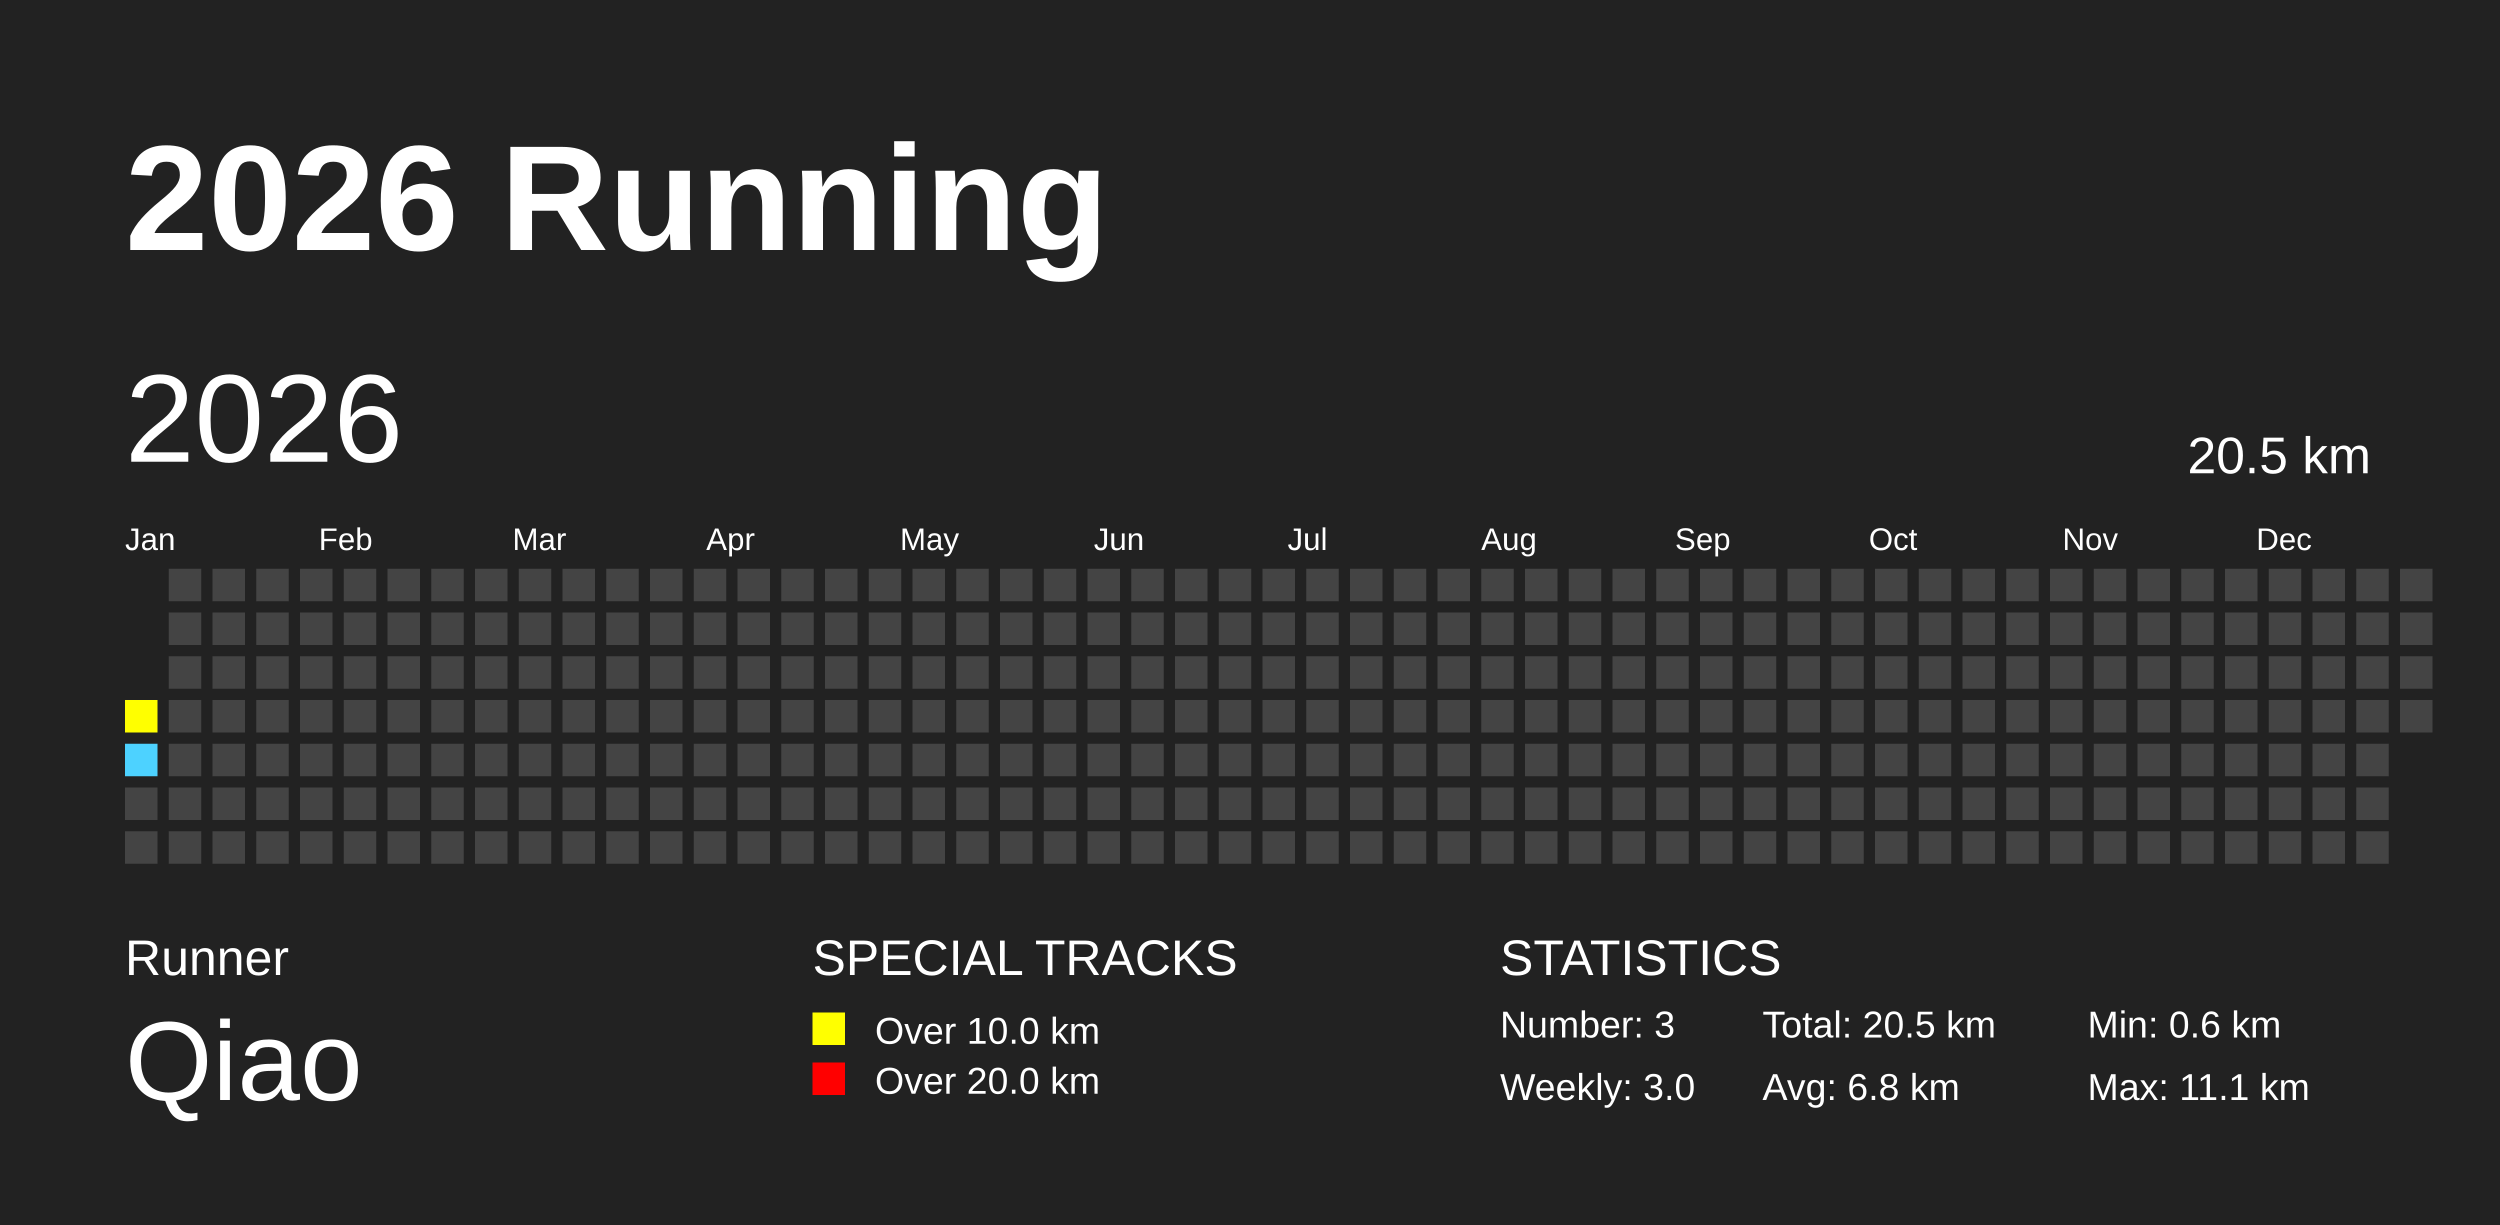
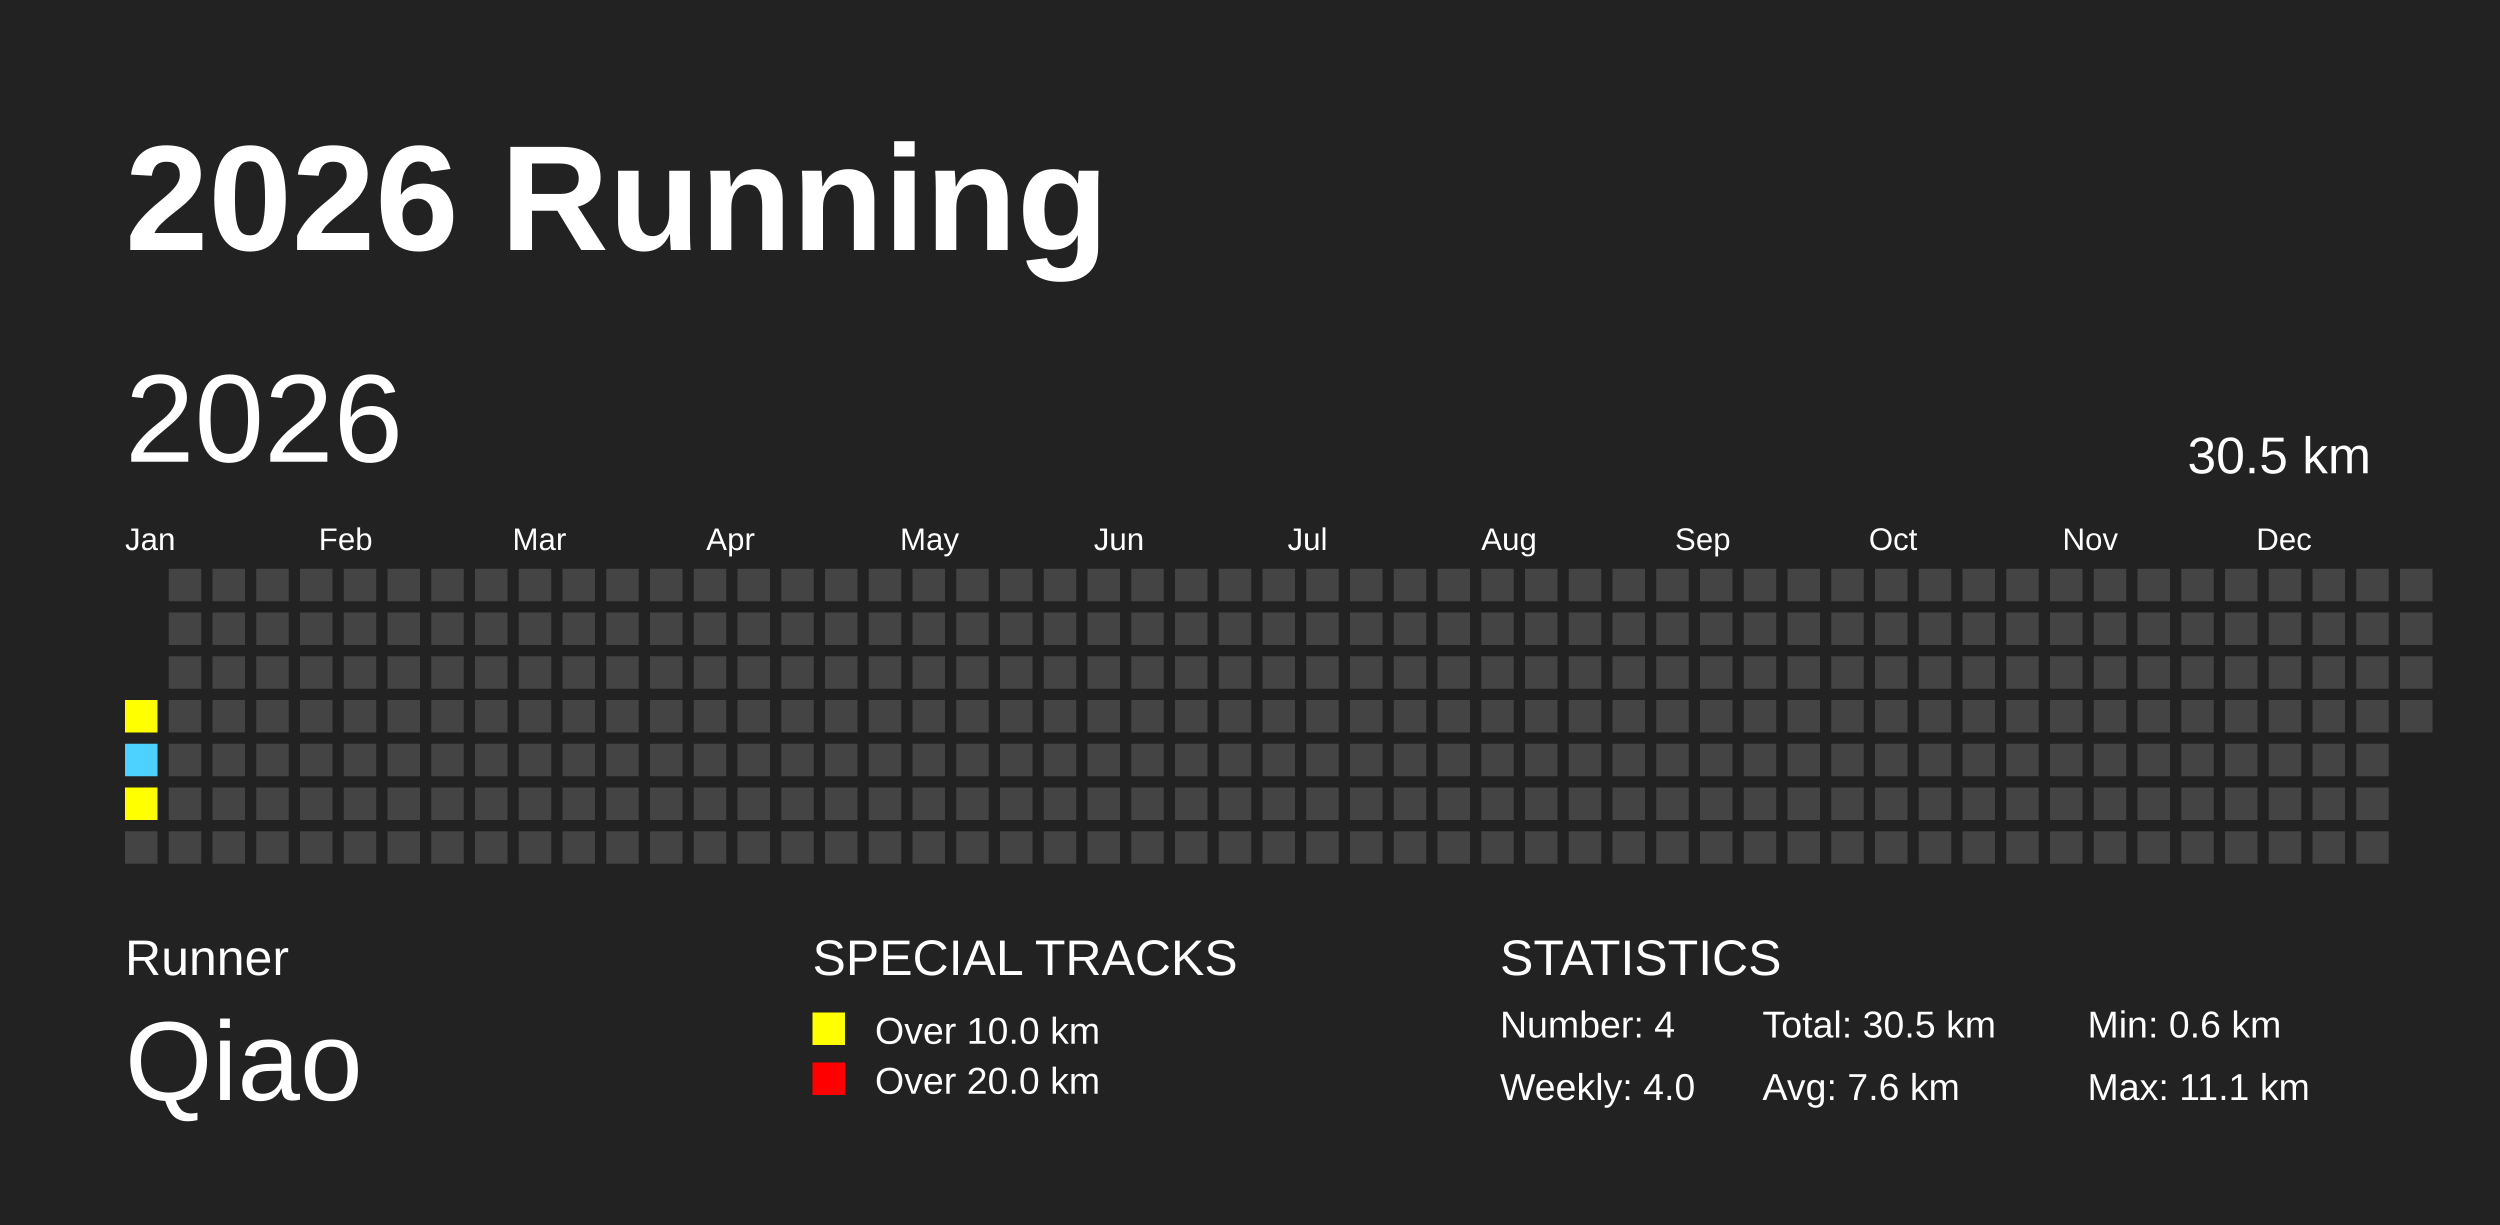
<svg xmlns="http://www.w3.org/2000/svg" baseProfile="full" height="98mm" version="1.1" viewBox="0,0,200,98" width="200mm">
  <defs />
  <rect fill="#222222" height="98" width="200" x="0" y="0" />
  <text fill="#FFFFFF" style="font-size:12px; font-family:Arial; font-weight:bold;" x="10" y="20">2026 Running</text>
  <text fill="#FFFFFF" style="font-size:4px; font-family:Arial" x="10" y="78">Runner</text>
  <text fill="#FFFFFF" style="font-size:9px; font-family:Arial" x="10" y="88">Qiao</text>
  <text fill="#FFFFFF" style="font-size:4px; font-family:Arial" x="65" y="78">SPECIAL TRACKS</text>
  <rect fill="yellow" height="2.6" width="2.6" x="65" y="81" />
  <text fill="#FFFFFF" style="font-size:3px; font-family:Arial" x="70" y="83.5">Over 10.0 km</text>
  <rect fill="red" height="2.6" width="2.6" x="65" y="85" />
  <text fill="#FFFFFF" style="font-size:3px; font-family:Arial" x="70" y="87.5">Over 20.0 km</text>
  <text fill="#FFFFFF" style="font-size:4px; font-family:Arial" x="120" y="78">STATISTICS</text>
-   <text fill="#FFFFFF" style="font-size:3px; font-family:Arial" x="120" y="83">Number: 3</text>
-   <text fill="#FFFFFF" style="font-size:3px; font-family:Arial" x="120" y="88">Weekly: 3.0</text>
-   <text fill="#FFFFFF" style="font-size:3px; font-family:Arial" x="141" y="83">Total: 20.5 km</text>
-   <text fill="#FFFFFF" style="font-size:3px; font-family:Arial" x="141" y="88">Avg: 6.8 km</text>
+   <text fill="#FFFFFF" style="font-size:3px; font-family:Arial" x="120" y="83">Number: 4</text>
+   <text fill="#FFFFFF" style="font-size:3px; font-family:Arial" x="120" y="88">Weekly: 4.0</text>
+   <text fill="#FFFFFF" style="font-size:3px; font-family:Arial" x="141" y="83">Total: 30.5 km</text>
+   <text fill="#FFFFFF" style="font-size:3px; font-family:Arial" x="141" y="88">Avg: 7.6 km</text>
  <text fill="#FFFFFF" style="font-size:3px; font-family:Arial" x="167" y="83">Min: 0.6 km</text>
  <text fill="#FFFFFF" style="font-size:3px; font-family:Arial" x="167" y="88">Max: 11.1 km</text>
  <text dominant-baseline="hanging" fill="#FFFFFF" style="font-size:10.0px; font-family:Arial;" x="10" y="30">2026</text>
-   <text dominant-baseline="hanging" fill="#FFFFFF" style="font-size:4.125px; font-family:Arial;" x="175" y="35">20.5 km</text>
+   <text dominant-baseline="hanging" fill="#FFFFFF" style="font-size:4.125px; font-family:Arial;" x="175" y="35">30.5 km</text>
  <text fill="#FFFFFF" style="font-size:2.5px; font-family:Arial" x="10.0" y="44">Jan</text>
  <text fill="#FFFFFF" style="font-size:2.5px; font-family:Arial" x="25.5" y="44">Feb</text>
  <text fill="#FFFFFF" style="font-size:2.5px; font-family:Arial" x="41.0" y="44">Mar</text>
  <text fill="#FFFFFF" style="font-size:2.5px; font-family:Arial" x="56.5" y="44">Apr</text>
  <text fill="#FFFFFF" style="font-size:2.5px; font-family:Arial" x="72.0" y="44">May</text>
  <text fill="#FFFFFF" style="font-size:2.5px; font-family:Arial" x="87.5" y="44">Jun</text>
  <text fill="#FFFFFF" style="font-size:2.5px; font-family:Arial" x="103.0" y="44">Jul</text>
  <text fill="#FFFFFF" style="font-size:2.5px; font-family:Arial" x="118.5" y="44">Aug</text>
  <text fill="#FFFFFF" style="font-size:2.5px; font-family:Arial" x="134.0" y="44">Sep</text>
  <text fill="#FFFFFF" style="font-size:2.5px; font-family:Arial" x="149.5" y="44">Oct</text>
  <text fill="#FFFFFF" style="font-size:2.5px; font-family:Arial" x="165.0" y="44">Nov</text>
  <text fill="#FFFFFF" style="font-size:2.5px; font-family:Arial" x="180.5" y="44">Dec</text>
  <rect fill="yellow" height="2.6" width="2.6" x="10.0" y="56.0" />
  <rect fill="#4DD2FF" height="2.6" width="2.6" x="10.0" y="59.5" />
-   <rect fill="#444444" height="2.6" width="2.6" x="10.0" y="63.0" />
+   <rect fill="yellow" height="2.6" width="2.6" x="10.0" y="63.0" />
  <rect fill="#444444" height="2.6" width="2.6" x="10.0" y="66.5" />
  <rect fill="#444444" height="2.6" width="2.6" x="13.5" y="45.5" />
  <rect fill="#444444" height="2.6" width="2.6" x="13.5" y="49.0" />
  <rect fill="#444444" height="2.6" width="2.6" x="13.5" y="52.5" />
  <rect fill="#444444" height="2.6" width="2.6" x="13.5" y="56.0" />
  <rect fill="#444444" height="2.6" width="2.6" x="13.5" y="59.5" />
  <rect fill="#444444" height="2.6" width="2.6" x="13.5" y="63.0" />
  <rect fill="#444444" height="2.6" width="2.6" x="13.5" y="66.5" />
  <rect fill="#444444" height="2.6" width="2.6" x="17.0" y="45.5" />
  <rect fill="#444444" height="2.6" width="2.6" x="17.0" y="49.0" />
  <rect fill="#444444" height="2.6" width="2.6" x="17.0" y="52.5" />
  <rect fill="#444444" height="2.6" width="2.6" x="17.0" y="56.0" />
  <rect fill="#444444" height="2.6" width="2.6" x="17.0" y="59.5" />
  <rect fill="#444444" height="2.6" width="2.6" x="17.0" y="63.0" />
  <rect fill="#444444" height="2.6" width="2.6" x="17.0" y="66.5" />
  <rect fill="#444444" height="2.6" width="2.6" x="20.5" y="45.5" />
  <rect fill="#444444" height="2.6" width="2.6" x="20.5" y="49.0" />
  <rect fill="#444444" height="2.6" width="2.6" x="20.5" y="52.5" />
  <rect fill="#444444" height="2.6" width="2.6" x="20.5" y="56.0" />
  <rect fill="#444444" height="2.6" width="2.6" x="20.5" y="59.5" />
  <rect fill="#444444" height="2.6" width="2.6" x="20.5" y="63.0" />
  <rect fill="#444444" height="2.6" width="2.6" x="20.5" y="66.5" />
  <rect fill="#444444" height="2.6" width="2.6" x="24.0" y="45.5" />
  <rect fill="#444444" height="2.6" width="2.6" x="24.0" y="49.0" />
  <rect fill="#444444" height="2.6" width="2.6" x="24.0" y="52.5" />
  <rect fill="#444444" height="2.6" width="2.6" x="24.0" y="56.0" />
  <rect fill="#444444" height="2.6" width="2.6" x="24.0" y="59.5" />
  <rect fill="#444444" height="2.6" width="2.6" x="24.0" y="63.0" />
  <rect fill="#444444" height="2.6" width="2.6" x="24.0" y="66.5" />
  <rect fill="#444444" height="2.6" width="2.6" x="27.5" y="45.5" />
  <rect fill="#444444" height="2.6" width="2.6" x="27.5" y="49.0" />
  <rect fill="#444444" height="2.6" width="2.6" x="27.5" y="52.5" />
  <rect fill="#444444" height="2.6" width="2.6" x="27.5" y="56.0" />
  <rect fill="#444444" height="2.6" width="2.6" x="27.5" y="59.5" />
  <rect fill="#444444" height="2.6" width="2.6" x="27.5" y="63.0" />
  <rect fill="#444444" height="2.6" width="2.6" x="27.5" y="66.5" />
  <rect fill="#444444" height="2.6" width="2.6" x="31.0" y="45.5" />
  <rect fill="#444444" height="2.6" width="2.6" x="31.0" y="49.0" />
  <rect fill="#444444" height="2.6" width="2.6" x="31.0" y="52.5" />
  <rect fill="#444444" height="2.6" width="2.6" x="31.0" y="56.0" />
  <rect fill="#444444" height="2.6" width="2.6" x="31.0" y="59.5" />
  <rect fill="#444444" height="2.6" width="2.6" x="31.0" y="63.0" />
  <rect fill="#444444" height="2.6" width="2.6" x="31.0" y="66.5" />
  <rect fill="#444444" height="2.6" width="2.6" x="34.5" y="45.5" />
  <rect fill="#444444" height="2.6" width="2.6" x="34.5" y="49.0" />
  <rect fill="#444444" height="2.6" width="2.6" x="34.5" y="52.5" />
  <rect fill="#444444" height="2.6" width="2.6" x="34.5" y="56.0" />
  <rect fill="#444444" height="2.6" width="2.6" x="34.5" y="59.5" />
  <rect fill="#444444" height="2.6" width="2.6" x="34.5" y="63.0" />
  <rect fill="#444444" height="2.6" width="2.6" x="34.5" y="66.5" />
  <rect fill="#444444" height="2.6" width="2.6" x="38.0" y="45.5" />
  <rect fill="#444444" height="2.6" width="2.6" x="38.0" y="49.0" />
  <rect fill="#444444" height="2.6" width="2.6" x="38.0" y="52.5" />
  <rect fill="#444444" height="2.6" width="2.6" x="38.0" y="56.0" />
  <rect fill="#444444" height="2.6" width="2.6" x="38.0" y="59.5" />
  <rect fill="#444444" height="2.6" width="2.6" x="38.0" y="63.0" />
  <rect fill="#444444" height="2.6" width="2.6" x="38.0" y="66.5" />
  <rect fill="#444444" height="2.6" width="2.6" x="41.5" y="45.5" />
  <rect fill="#444444" height="2.6" width="2.6" x="41.5" y="49.0" />
  <rect fill="#444444" height="2.6" width="2.6" x="41.5" y="52.5" />
  <rect fill="#444444" height="2.6" width="2.6" x="41.5" y="56.0" />
  <rect fill="#444444" height="2.6" width="2.6" x="41.5" y="59.5" />
  <rect fill="#444444" height="2.6" width="2.6" x="41.5" y="63.0" />
  <rect fill="#444444" height="2.6" width="2.6" x="41.5" y="66.5" />
  <rect fill="#444444" height="2.6" width="2.6" x="45.0" y="45.5" />
  <rect fill="#444444" height="2.6" width="2.6" x="45.0" y="49.0" />
  <rect fill="#444444" height="2.6" width="2.6" x="45.0" y="52.5" />
  <rect fill="#444444" height="2.6" width="2.6" x="45.0" y="56.0" />
  <rect fill="#444444" height="2.6" width="2.6" x="45.0" y="59.5" />
  <rect fill="#444444" height="2.6" width="2.6" x="45.0" y="63.0" />
  <rect fill="#444444" height="2.6" width="2.6" x="45.0" y="66.5" />
  <rect fill="#444444" height="2.6" width="2.6" x="48.5" y="45.5" />
  <rect fill="#444444" height="2.6" width="2.6" x="48.5" y="49.0" />
  <rect fill="#444444" height="2.6" width="2.6" x="48.5" y="52.5" />
  <rect fill="#444444" height="2.6" width="2.6" x="48.5" y="56.0" />
  <rect fill="#444444" height="2.6" width="2.6" x="48.5" y="59.5" />
  <rect fill="#444444" height="2.6" width="2.6" x="48.5" y="63.0" />
  <rect fill="#444444" height="2.6" width="2.6" x="48.5" y="66.5" />
  <rect fill="#444444" height="2.6" width="2.6" x="52.0" y="45.5" />
  <rect fill="#444444" height="2.6" width="2.6" x="52.0" y="49.0" />
  <rect fill="#444444" height="2.6" width="2.6" x="52.0" y="52.5" />
  <rect fill="#444444" height="2.6" width="2.6" x="52.0" y="56.0" />
  <rect fill="#444444" height="2.6" width="2.6" x="52.0" y="59.5" />
  <rect fill="#444444" height="2.6" width="2.6" x="52.0" y="63.0" />
  <rect fill="#444444" height="2.6" width="2.6" x="52.0" y="66.5" />
  <rect fill="#444444" height="2.6" width="2.6" x="55.5" y="45.5" />
  <rect fill="#444444" height="2.6" width="2.6" x="55.5" y="49.0" />
  <rect fill="#444444" height="2.6" width="2.6" x="55.5" y="52.5" />
  <rect fill="#444444" height="2.6" width="2.6" x="55.5" y="56.0" />
  <rect fill="#444444" height="2.6" width="2.6" x="55.5" y="59.5" />
  <rect fill="#444444" height="2.6" width="2.6" x="55.5" y="63.0" />
  <rect fill="#444444" height="2.6" width="2.6" x="55.5" y="66.5" />
  <rect fill="#444444" height="2.6" width="2.6" x="59.0" y="45.5" />
  <rect fill="#444444" height="2.6" width="2.6" x="59.0" y="49.0" />
  <rect fill="#444444" height="2.6" width="2.6" x="59.0" y="52.5" />
  <rect fill="#444444" height="2.6" width="2.6" x="59.0" y="56.0" />
  <rect fill="#444444" height="2.6" width="2.6" x="59.0" y="59.5" />
  <rect fill="#444444" height="2.6" width="2.6" x="59.0" y="63.0" />
  <rect fill="#444444" height="2.6" width="2.6" x="59.0" y="66.5" />
  <rect fill="#444444" height="2.6" width="2.6" x="62.5" y="45.5" />
  <rect fill="#444444" height="2.6" width="2.6" x="62.5" y="49.0" />
  <rect fill="#444444" height="2.6" width="2.6" x="62.5" y="52.5" />
  <rect fill="#444444" height="2.6" width="2.6" x="62.5" y="56.0" />
  <rect fill="#444444" height="2.6" width="2.6" x="62.5" y="59.5" />
  <rect fill="#444444" height="2.6" width="2.6" x="62.5" y="63.0" />
  <rect fill="#444444" height="2.6" width="2.6" x="62.5" y="66.5" />
  <rect fill="#444444" height="2.6" width="2.6" x="66.0" y="45.5" />
  <rect fill="#444444" height="2.6" width="2.6" x="66.0" y="49.0" />
  <rect fill="#444444" height="2.6" width="2.6" x="66.0" y="52.5" />
  <rect fill="#444444" height="2.6" width="2.6" x="66.0" y="56.0" />
  <rect fill="#444444" height="2.6" width="2.6" x="66.0" y="59.5" />
  <rect fill="#444444" height="2.6" width="2.6" x="66.0" y="63.0" />
  <rect fill="#444444" height="2.6" width="2.6" x="66.0" y="66.5" />
  <rect fill="#444444" height="2.6" width="2.6" x="69.5" y="45.5" />
  <rect fill="#444444" height="2.6" width="2.6" x="69.5" y="49.0" />
  <rect fill="#444444" height="2.6" width="2.6" x="69.5" y="52.5" />
  <rect fill="#444444" height="2.6" width="2.6" x="69.5" y="56.0" />
  <rect fill="#444444" height="2.6" width="2.6" x="69.5" y="59.5" />
  <rect fill="#444444" height="2.6" width="2.6" x="69.5" y="63.0" />
  <rect fill="#444444" height="2.6" width="2.6" x="69.5" y="66.5" />
  <rect fill="#444444" height="2.6" width="2.6" x="73.0" y="45.5" />
  <rect fill="#444444" height="2.6" width="2.6" x="73.0" y="49.0" />
  <rect fill="#444444" height="2.6" width="2.6" x="73.0" y="52.5" />
  <rect fill="#444444" height="2.6" width="2.6" x="73.0" y="56.0" />
  <rect fill="#444444" height="2.6" width="2.6" x="73.0" y="59.5" />
  <rect fill="#444444" height="2.6" width="2.6" x="73.0" y="63.0" />
  <rect fill="#444444" height="2.6" width="2.6" x="73.0" y="66.5" />
  <rect fill="#444444" height="2.6" width="2.6" x="76.5" y="45.5" />
  <rect fill="#444444" height="2.6" width="2.6" x="76.5" y="49.0" />
  <rect fill="#444444" height="2.6" width="2.6" x="76.5" y="52.5" />
  <rect fill="#444444" height="2.6" width="2.6" x="76.5" y="56.0" />
  <rect fill="#444444" height="2.6" width="2.6" x="76.5" y="59.5" />
  <rect fill="#444444" height="2.6" width="2.6" x="76.5" y="63.0" />
  <rect fill="#444444" height="2.6" width="2.6" x="76.5" y="66.5" />
  <rect fill="#444444" height="2.6" width="2.6" x="80.0" y="45.5" />
  <rect fill="#444444" height="2.6" width="2.6" x="80.0" y="49.0" />
  <rect fill="#444444" height="2.6" width="2.6" x="80.0" y="52.5" />
  <rect fill="#444444" height="2.6" width="2.6" x="80.0" y="56.0" />
  <rect fill="#444444" height="2.6" width="2.6" x="80.0" y="59.5" />
  <rect fill="#444444" height="2.6" width="2.6" x="80.0" y="63.0" />
  <rect fill="#444444" height="2.6" width="2.6" x="80.0" y="66.5" />
  <rect fill="#444444" height="2.6" width="2.6" x="83.5" y="45.5" />
  <rect fill="#444444" height="2.6" width="2.6" x="83.5" y="49.0" />
  <rect fill="#444444" height="2.6" width="2.6" x="83.5" y="52.5" />
  <rect fill="#444444" height="2.6" width="2.6" x="83.5" y="56.0" />
  <rect fill="#444444" height="2.6" width="2.6" x="83.5" y="59.5" />
  <rect fill="#444444" height="2.6" width="2.6" x="83.5" y="63.0" />
  <rect fill="#444444" height="2.6" width="2.6" x="83.5" y="66.5" />
  <rect fill="#444444" height="2.6" width="2.6" x="87.0" y="45.5" />
  <rect fill="#444444" height="2.6" width="2.6" x="87.0" y="49.0" />
  <rect fill="#444444" height="2.6" width="2.6" x="87.0" y="52.5" />
  <rect fill="#444444" height="2.6" width="2.6" x="87.0" y="56.0" />
  <rect fill="#444444" height="2.6" width="2.6" x="87.0" y="59.5" />
  <rect fill="#444444" height="2.6" width="2.6" x="87.0" y="63.0" />
  <rect fill="#444444" height="2.6" width="2.6" x="87.0" y="66.5" />
  <rect fill="#444444" height="2.6" width="2.6" x="90.5" y="45.5" />
  <rect fill="#444444" height="2.6" width="2.6" x="90.5" y="49.0" />
  <rect fill="#444444" height="2.6" width="2.6" x="90.5" y="52.5" />
  <rect fill="#444444" height="2.6" width="2.6" x="90.5" y="56.0" />
  <rect fill="#444444" height="2.6" width="2.6" x="90.5" y="59.5" />
  <rect fill="#444444" height="2.6" width="2.6" x="90.5" y="63.0" />
  <rect fill="#444444" height="2.6" width="2.6" x="90.5" y="66.5" />
  <rect fill="#444444" height="2.6" width="2.6" x="94.0" y="45.5" />
  <rect fill="#444444" height="2.6" width="2.6" x="94.0" y="49.0" />
  <rect fill="#444444" height="2.6" width="2.6" x="94.0" y="52.5" />
  <rect fill="#444444" height="2.6" width="2.6" x="94.0" y="56.0" />
  <rect fill="#444444" height="2.6" width="2.6" x="94.0" y="59.5" />
  <rect fill="#444444" height="2.6" width="2.6" x="94.0" y="63.0" />
  <rect fill="#444444" height="2.6" width="2.6" x="94.0" y="66.5" />
  <rect fill="#444444" height="2.6" width="2.6" x="97.5" y="45.5" />
  <rect fill="#444444" height="2.6" width="2.6" x="97.5" y="49.0" />
  <rect fill="#444444" height="2.6" width="2.6" x="97.5" y="52.5" />
  <rect fill="#444444" height="2.6" width="2.6" x="97.5" y="56.0" />
  <rect fill="#444444" height="2.6" width="2.6" x="97.5" y="59.5" />
  <rect fill="#444444" height="2.6" width="2.6" x="97.5" y="63.0" />
  <rect fill="#444444" height="2.6" width="2.6" x="97.5" y="66.5" />
  <rect fill="#444444" height="2.6" width="2.6" x="101.0" y="45.5" />
  <rect fill="#444444" height="2.6" width="2.6" x="101.0" y="49.0" />
  <rect fill="#444444" height="2.6" width="2.6" x="101.0" y="52.5" />
  <rect fill="#444444" height="2.6" width="2.6" x="101.0" y="56.0" />
  <rect fill="#444444" height="2.6" width="2.6" x="101.0" y="59.5" />
  <rect fill="#444444" height="2.6" width="2.6" x="101.0" y="63.0" />
  <rect fill="#444444" height="2.6" width="2.6" x="101.0" y="66.5" />
  <rect fill="#444444" height="2.6" width="2.6" x="104.5" y="45.5" />
  <rect fill="#444444" height="2.6" width="2.6" x="104.5" y="49.0" />
  <rect fill="#444444" height="2.6" width="2.6" x="104.5" y="52.5" />
  <rect fill="#444444" height="2.6" width="2.6" x="104.5" y="56.0" />
  <rect fill="#444444" height="2.6" width="2.6" x="104.5" y="59.5" />
  <rect fill="#444444" height="2.6" width="2.6" x="104.5" y="63.0" />
  <rect fill="#444444" height="2.6" width="2.6" x="104.5" y="66.5" />
  <rect fill="#444444" height="2.6" width="2.6" x="108.0" y="45.5" />
  <rect fill="#444444" height="2.6" width="2.6" x="108.0" y="49.0" />
  <rect fill="#444444" height="2.6" width="2.6" x="108.0" y="52.5" />
  <rect fill="#444444" height="2.6" width="2.6" x="108.0" y="56.0" />
  <rect fill="#444444" height="2.6" width="2.6" x="108.0" y="59.5" />
  <rect fill="#444444" height="2.6" width="2.6" x="108.0" y="63.0" />
  <rect fill="#444444" height="2.6" width="2.6" x="108.0" y="66.5" />
  <rect fill="#444444" height="2.6" width="2.6" x="111.5" y="45.5" />
  <rect fill="#444444" height="2.6" width="2.6" x="111.5" y="49.0" />
  <rect fill="#444444" height="2.6" width="2.6" x="111.5" y="52.5" />
  <rect fill="#444444" height="2.6" width="2.6" x="111.5" y="56.0" />
  <rect fill="#444444" height="2.6" width="2.6" x="111.5" y="59.5" />
  <rect fill="#444444" height="2.6" width="2.6" x="111.5" y="63.0" />
  <rect fill="#444444" height="2.6" width="2.6" x="111.5" y="66.5" />
  <rect fill="#444444" height="2.6" width="2.6" x="115.0" y="45.5" />
  <rect fill="#444444" height="2.6" width="2.6" x="115.0" y="49.0" />
  <rect fill="#444444" height="2.6" width="2.6" x="115.0" y="52.5" />
  <rect fill="#444444" height="2.6" width="2.6" x="115.0" y="56.0" />
  <rect fill="#444444" height="2.6" width="2.6" x="115.0" y="59.5" />
  <rect fill="#444444" height="2.6" width="2.6" x="115.0" y="63.0" />
  <rect fill="#444444" height="2.6" width="2.6" x="115.0" y="66.5" />
  <rect fill="#444444" height="2.6" width="2.6" x="118.5" y="45.5" />
  <rect fill="#444444" height="2.6" width="2.6" x="118.5" y="49.0" />
  <rect fill="#444444" height="2.6" width="2.6" x="118.5" y="52.5" />
  <rect fill="#444444" height="2.6" width="2.6" x="118.5" y="56.0" />
  <rect fill="#444444" height="2.6" width="2.6" x="118.5" y="59.5" />
  <rect fill="#444444" height="2.6" width="2.6" x="118.5" y="63.0" />
  <rect fill="#444444" height="2.6" width="2.6" x="118.5" y="66.5" />
  <rect fill="#444444" height="2.6" width="2.6" x="122.0" y="45.5" />
  <rect fill="#444444" height="2.6" width="2.6" x="122.0" y="49.0" />
  <rect fill="#444444" height="2.6" width="2.6" x="122.0" y="52.5" />
  <rect fill="#444444" height="2.6" width="2.6" x="122.0" y="56.0" />
  <rect fill="#444444" height="2.6" width="2.6" x="122.0" y="59.5" />
  <rect fill="#444444" height="2.6" width="2.6" x="122.0" y="63.0" />
  <rect fill="#444444" height="2.6" width="2.6" x="122.0" y="66.5" />
  <rect fill="#444444" height="2.6" width="2.6" x="125.5" y="45.5" />
  <rect fill="#444444" height="2.6" width="2.6" x="125.5" y="49.0" />
  <rect fill="#444444" height="2.6" width="2.6" x="125.5" y="52.5" />
  <rect fill="#444444" height="2.6" width="2.6" x="125.5" y="56.0" />
  <rect fill="#444444" height="2.6" width="2.6" x="125.5" y="59.5" />
  <rect fill="#444444" height="2.6" width="2.6" x="125.5" y="63.0" />
  <rect fill="#444444" height="2.6" width="2.6" x="125.5" y="66.5" />
  <rect fill="#444444" height="2.6" width="2.6" x="129.0" y="45.5" />
  <rect fill="#444444" height="2.6" width="2.6" x="129.0" y="49.0" />
  <rect fill="#444444" height="2.6" width="2.6" x="129.0" y="52.5" />
  <rect fill="#444444" height="2.6" width="2.6" x="129.0" y="56.0" />
  <rect fill="#444444" height="2.6" width="2.6" x="129.0" y="59.5" />
  <rect fill="#444444" height="2.6" width="2.6" x="129.0" y="63.0" />
  <rect fill="#444444" height="2.6" width="2.6" x="129.0" y="66.5" />
  <rect fill="#444444" height="2.6" width="2.6" x="132.5" y="45.5" />
  <rect fill="#444444" height="2.6" width="2.6" x="132.5" y="49.0" />
  <rect fill="#444444" height="2.6" width="2.6" x="132.5" y="52.5" />
  <rect fill="#444444" height="2.6" width="2.6" x="132.5" y="56.0" />
  <rect fill="#444444" height="2.6" width="2.6" x="132.5" y="59.5" />
  <rect fill="#444444" height="2.6" width="2.6" x="132.5" y="63.0" />
  <rect fill="#444444" height="2.6" width="2.6" x="132.5" y="66.5" />
  <rect fill="#444444" height="2.6" width="2.6" x="136.0" y="45.5" />
  <rect fill="#444444" height="2.6" width="2.6" x="136.0" y="49.0" />
  <rect fill="#444444" height="2.6" width="2.6" x="136.0" y="52.5" />
  <rect fill="#444444" height="2.6" width="2.6" x="136.0" y="56.0" />
  <rect fill="#444444" height="2.6" width="2.6" x="136.0" y="59.5" />
  <rect fill="#444444" height="2.6" width="2.6" x="136.0" y="63.0" />
  <rect fill="#444444" height="2.6" width="2.6" x="136.0" y="66.5" />
  <rect fill="#444444" height="2.6" width="2.6" x="139.5" y="45.5" />
  <rect fill="#444444" height="2.6" width="2.6" x="139.5" y="49.0" />
  <rect fill="#444444" height="2.6" width="2.6" x="139.5" y="52.5" />
  <rect fill="#444444" height="2.6" width="2.6" x="139.5" y="56.0" />
  <rect fill="#444444" height="2.6" width="2.6" x="139.5" y="59.5" />
  <rect fill="#444444" height="2.6" width="2.6" x="139.5" y="63.0" />
  <rect fill="#444444" height="2.6" width="2.6" x="139.5" y="66.5" />
  <rect fill="#444444" height="2.6" width="2.6" x="143.0" y="45.5" />
  <rect fill="#444444" height="2.6" width="2.6" x="143.0" y="49.0" />
  <rect fill="#444444" height="2.6" width="2.6" x="143.0" y="52.5" />
  <rect fill="#444444" height="2.6" width="2.6" x="143.0" y="56.0" />
  <rect fill="#444444" height="2.6" width="2.6" x="143.0" y="59.5" />
  <rect fill="#444444" height="2.6" width="2.6" x="143.0" y="63.0" />
  <rect fill="#444444" height="2.6" width="2.6" x="143.0" y="66.5" />
  <rect fill="#444444" height="2.6" width="2.6" x="146.5" y="45.5" />
  <rect fill="#444444" height="2.6" width="2.6" x="146.5" y="49.0" />
  <rect fill="#444444" height="2.6" width="2.6" x="146.5" y="52.5" />
  <rect fill="#444444" height="2.6" width="2.6" x="146.5" y="56.0" />
  <rect fill="#444444" height="2.6" width="2.6" x="146.5" y="59.5" />
  <rect fill="#444444" height="2.6" width="2.6" x="146.5" y="63.0" />
  <rect fill="#444444" height="2.6" width="2.6" x="146.5" y="66.5" />
  <rect fill="#444444" height="2.6" width="2.6" x="150.0" y="45.5" />
  <rect fill="#444444" height="2.6" width="2.6" x="150.0" y="49.0" />
  <rect fill="#444444" height="2.6" width="2.6" x="150.0" y="52.5" />
  <rect fill="#444444" height="2.6" width="2.6" x="150.0" y="56.0" />
  <rect fill="#444444" height="2.6" width="2.6" x="150.0" y="59.5" />
  <rect fill="#444444" height="2.6" width="2.6" x="150.0" y="63.0" />
  <rect fill="#444444" height="2.6" width="2.6" x="150.0" y="66.5" />
  <rect fill="#444444" height="2.6" width="2.6" x="153.5" y="45.5" />
  <rect fill="#444444" height="2.6" width="2.6" x="153.5" y="49.0" />
  <rect fill="#444444" height="2.6" width="2.6" x="153.5" y="52.5" />
  <rect fill="#444444" height="2.6" width="2.6" x="153.5" y="56.0" />
  <rect fill="#444444" height="2.6" width="2.6" x="153.5" y="59.5" />
  <rect fill="#444444" height="2.6" width="2.6" x="153.5" y="63.0" />
  <rect fill="#444444" height="2.6" width="2.6" x="153.5" y="66.5" />
  <rect fill="#444444" height="2.6" width="2.6" x="157.0" y="45.5" />
  <rect fill="#444444" height="2.6" width="2.6" x="157.0" y="49.0" />
  <rect fill="#444444" height="2.6" width="2.6" x="157.0" y="52.5" />
  <rect fill="#444444" height="2.6" width="2.6" x="157.0" y="56.0" />
  <rect fill="#444444" height="2.6" width="2.6" x="157.0" y="59.5" />
  <rect fill="#444444" height="2.6" width="2.6" x="157.0" y="63.0" />
  <rect fill="#444444" height="2.6" width="2.6" x="157.0" y="66.5" />
  <rect fill="#444444" height="2.6" width="2.6" x="160.5" y="45.5" />
  <rect fill="#444444" height="2.6" width="2.6" x="160.5" y="49.0" />
  <rect fill="#444444" height="2.6" width="2.6" x="160.5" y="52.5" />
  <rect fill="#444444" height="2.6" width="2.6" x="160.5" y="56.0" />
  <rect fill="#444444" height="2.6" width="2.6" x="160.5" y="59.5" />
  <rect fill="#444444" height="2.6" width="2.6" x="160.5" y="63.0" />
  <rect fill="#444444" height="2.6" width="2.6" x="160.5" y="66.5" />
  <rect fill="#444444" height="2.6" width="2.6" x="164.0" y="45.5" />
  <rect fill="#444444" height="2.6" width="2.6" x="164.0" y="49.0" />
  <rect fill="#444444" height="2.6" width="2.6" x="164.0" y="52.5" />
  <rect fill="#444444" height="2.6" width="2.6" x="164.0" y="56.0" />
  <rect fill="#444444" height="2.6" width="2.6" x="164.0" y="59.5" />
  <rect fill="#444444" height="2.6" width="2.6" x="164.0" y="63.0" />
  <rect fill="#444444" height="2.6" width="2.6" x="164.0" y="66.5" />
  <rect fill="#444444" height="2.6" width="2.6" x="167.5" y="45.5" />
  <rect fill="#444444" height="2.6" width="2.6" x="167.5" y="49.0" />
  <rect fill="#444444" height="2.6" width="2.6" x="167.5" y="52.5" />
  <rect fill="#444444" height="2.6" width="2.6" x="167.5" y="56.0" />
  <rect fill="#444444" height="2.6" width="2.6" x="167.5" y="59.5" />
  <rect fill="#444444" height="2.6" width="2.6" x="167.5" y="63.0" />
  <rect fill="#444444" height="2.6" width="2.6" x="167.5" y="66.5" />
  <rect fill="#444444" height="2.6" width="2.6" x="171.0" y="45.5" />
  <rect fill="#444444" height="2.6" width="2.6" x="171.0" y="49.0" />
  <rect fill="#444444" height="2.6" width="2.6" x="171.0" y="52.5" />
  <rect fill="#444444" height="2.6" width="2.6" x="171.0" y="56.0" />
  <rect fill="#444444" height="2.6" width="2.6" x="171.0" y="59.5" />
  <rect fill="#444444" height="2.6" width="2.6" x="171.0" y="63.0" />
  <rect fill="#444444" height="2.6" width="2.6" x="171.0" y="66.5" />
  <rect fill="#444444" height="2.6" width="2.6" x="174.5" y="45.5" />
  <rect fill="#444444" height="2.6" width="2.6" x="174.5" y="49.0" />
  <rect fill="#444444" height="2.6" width="2.6" x="174.5" y="52.5" />
  <rect fill="#444444" height="2.6" width="2.6" x="174.5" y="56.0" />
  <rect fill="#444444" height="2.6" width="2.6" x="174.5" y="59.5" />
  <rect fill="#444444" height="2.6" width="2.6" x="174.5" y="63.0" />
  <rect fill="#444444" height="2.6" width="2.6" x="174.5" y="66.5" />
  <rect fill="#444444" height="2.6" width="2.6" x="178.0" y="45.5" />
  <rect fill="#444444" height="2.6" width="2.6" x="178.0" y="49.0" />
  <rect fill="#444444" height="2.6" width="2.6" x="178.0" y="52.5" />
  <rect fill="#444444" height="2.6" width="2.6" x="178.0" y="56.0" />
  <rect fill="#444444" height="2.6" width="2.6" x="178.0" y="59.5" />
  <rect fill="#444444" height="2.6" width="2.6" x="178.0" y="63.0" />
  <rect fill="#444444" height="2.6" width="2.6" x="178.0" y="66.5" />
  <rect fill="#444444" height="2.6" width="2.6" x="181.5" y="45.5" />
  <rect fill="#444444" height="2.6" width="2.6" x="181.5" y="49.0" />
  <rect fill="#444444" height="2.6" width="2.6" x="181.5" y="52.5" />
  <rect fill="#444444" height="2.6" width="2.6" x="181.5" y="56.0" />
  <rect fill="#444444" height="2.6" width="2.6" x="181.5" y="59.5" />
  <rect fill="#444444" height="2.6" width="2.6" x="181.5" y="63.0" />
  <rect fill="#444444" height="2.6" width="2.6" x="181.5" y="66.5" />
  <rect fill="#444444" height="2.6" width="2.6" x="185.0" y="45.5" />
  <rect fill="#444444" height="2.6" width="2.6" x="185.0" y="49.0" />
  <rect fill="#444444" height="2.6" width="2.6" x="185.0" y="52.5" />
  <rect fill="#444444" height="2.6" width="2.6" x="185.0" y="56.0" />
  <rect fill="#444444" height="2.6" width="2.6" x="185.0" y="59.5" />
  <rect fill="#444444" height="2.6" width="2.6" x="185.0" y="63.0" />
  <rect fill="#444444" height="2.6" width="2.6" x="185.0" y="66.5" />
  <rect fill="#444444" height="2.6" width="2.6" x="188.5" y="45.5" />
  <rect fill="#444444" height="2.6" width="2.6" x="188.5" y="49.0" />
  <rect fill="#444444" height="2.6" width="2.6" x="188.5" y="52.5" />
  <rect fill="#444444" height="2.6" width="2.6" x="188.5" y="56.0" />
  <rect fill="#444444" height="2.6" width="2.6" x="188.5" y="59.5" />
  <rect fill="#444444" height="2.6" width="2.6" x="188.5" y="63.0" />
  <rect fill="#444444" height="2.6" width="2.6" x="188.5" y="66.5" />
  <rect fill="#444444" height="2.6" width="2.6" x="192.0" y="45.5" />
  <rect fill="#444444" height="2.6" width="2.6" x="192.0" y="49.0" />
  <rect fill="#444444" height="2.6" width="2.6" x="192.0" y="52.5" />
  <rect fill="#444444" height="2.6" width="2.6" x="192.0" y="56.0" />
</svg>
